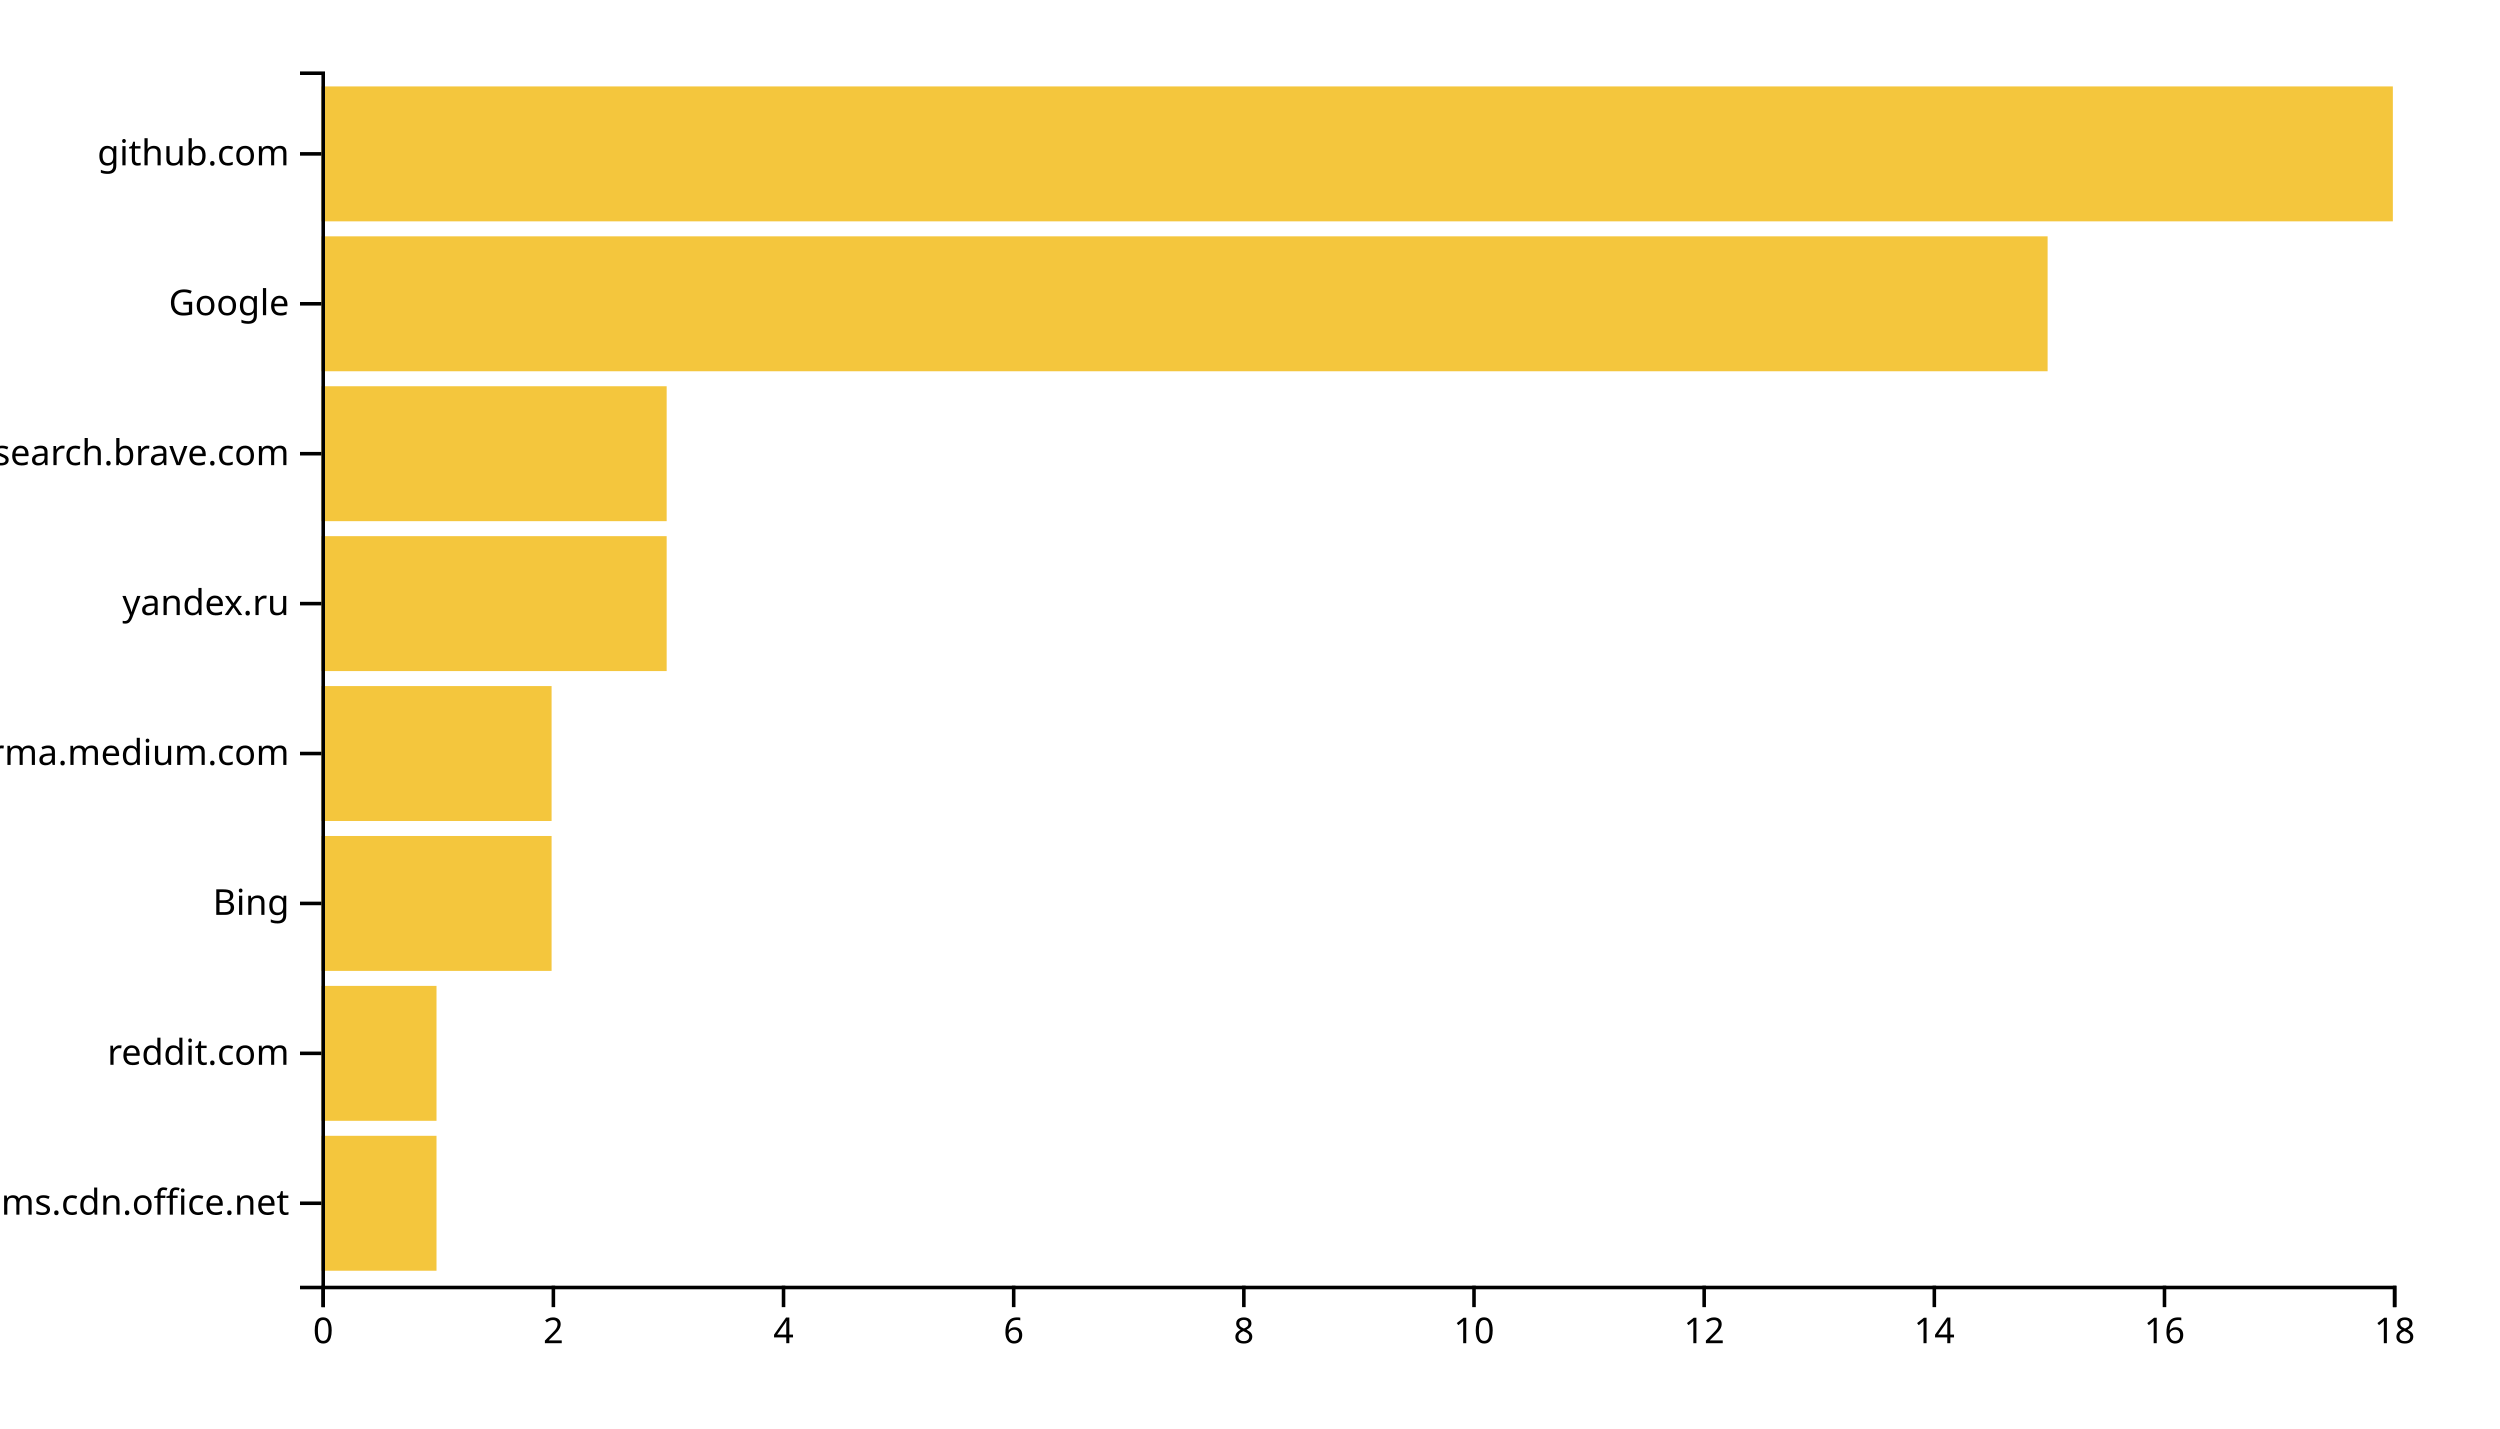
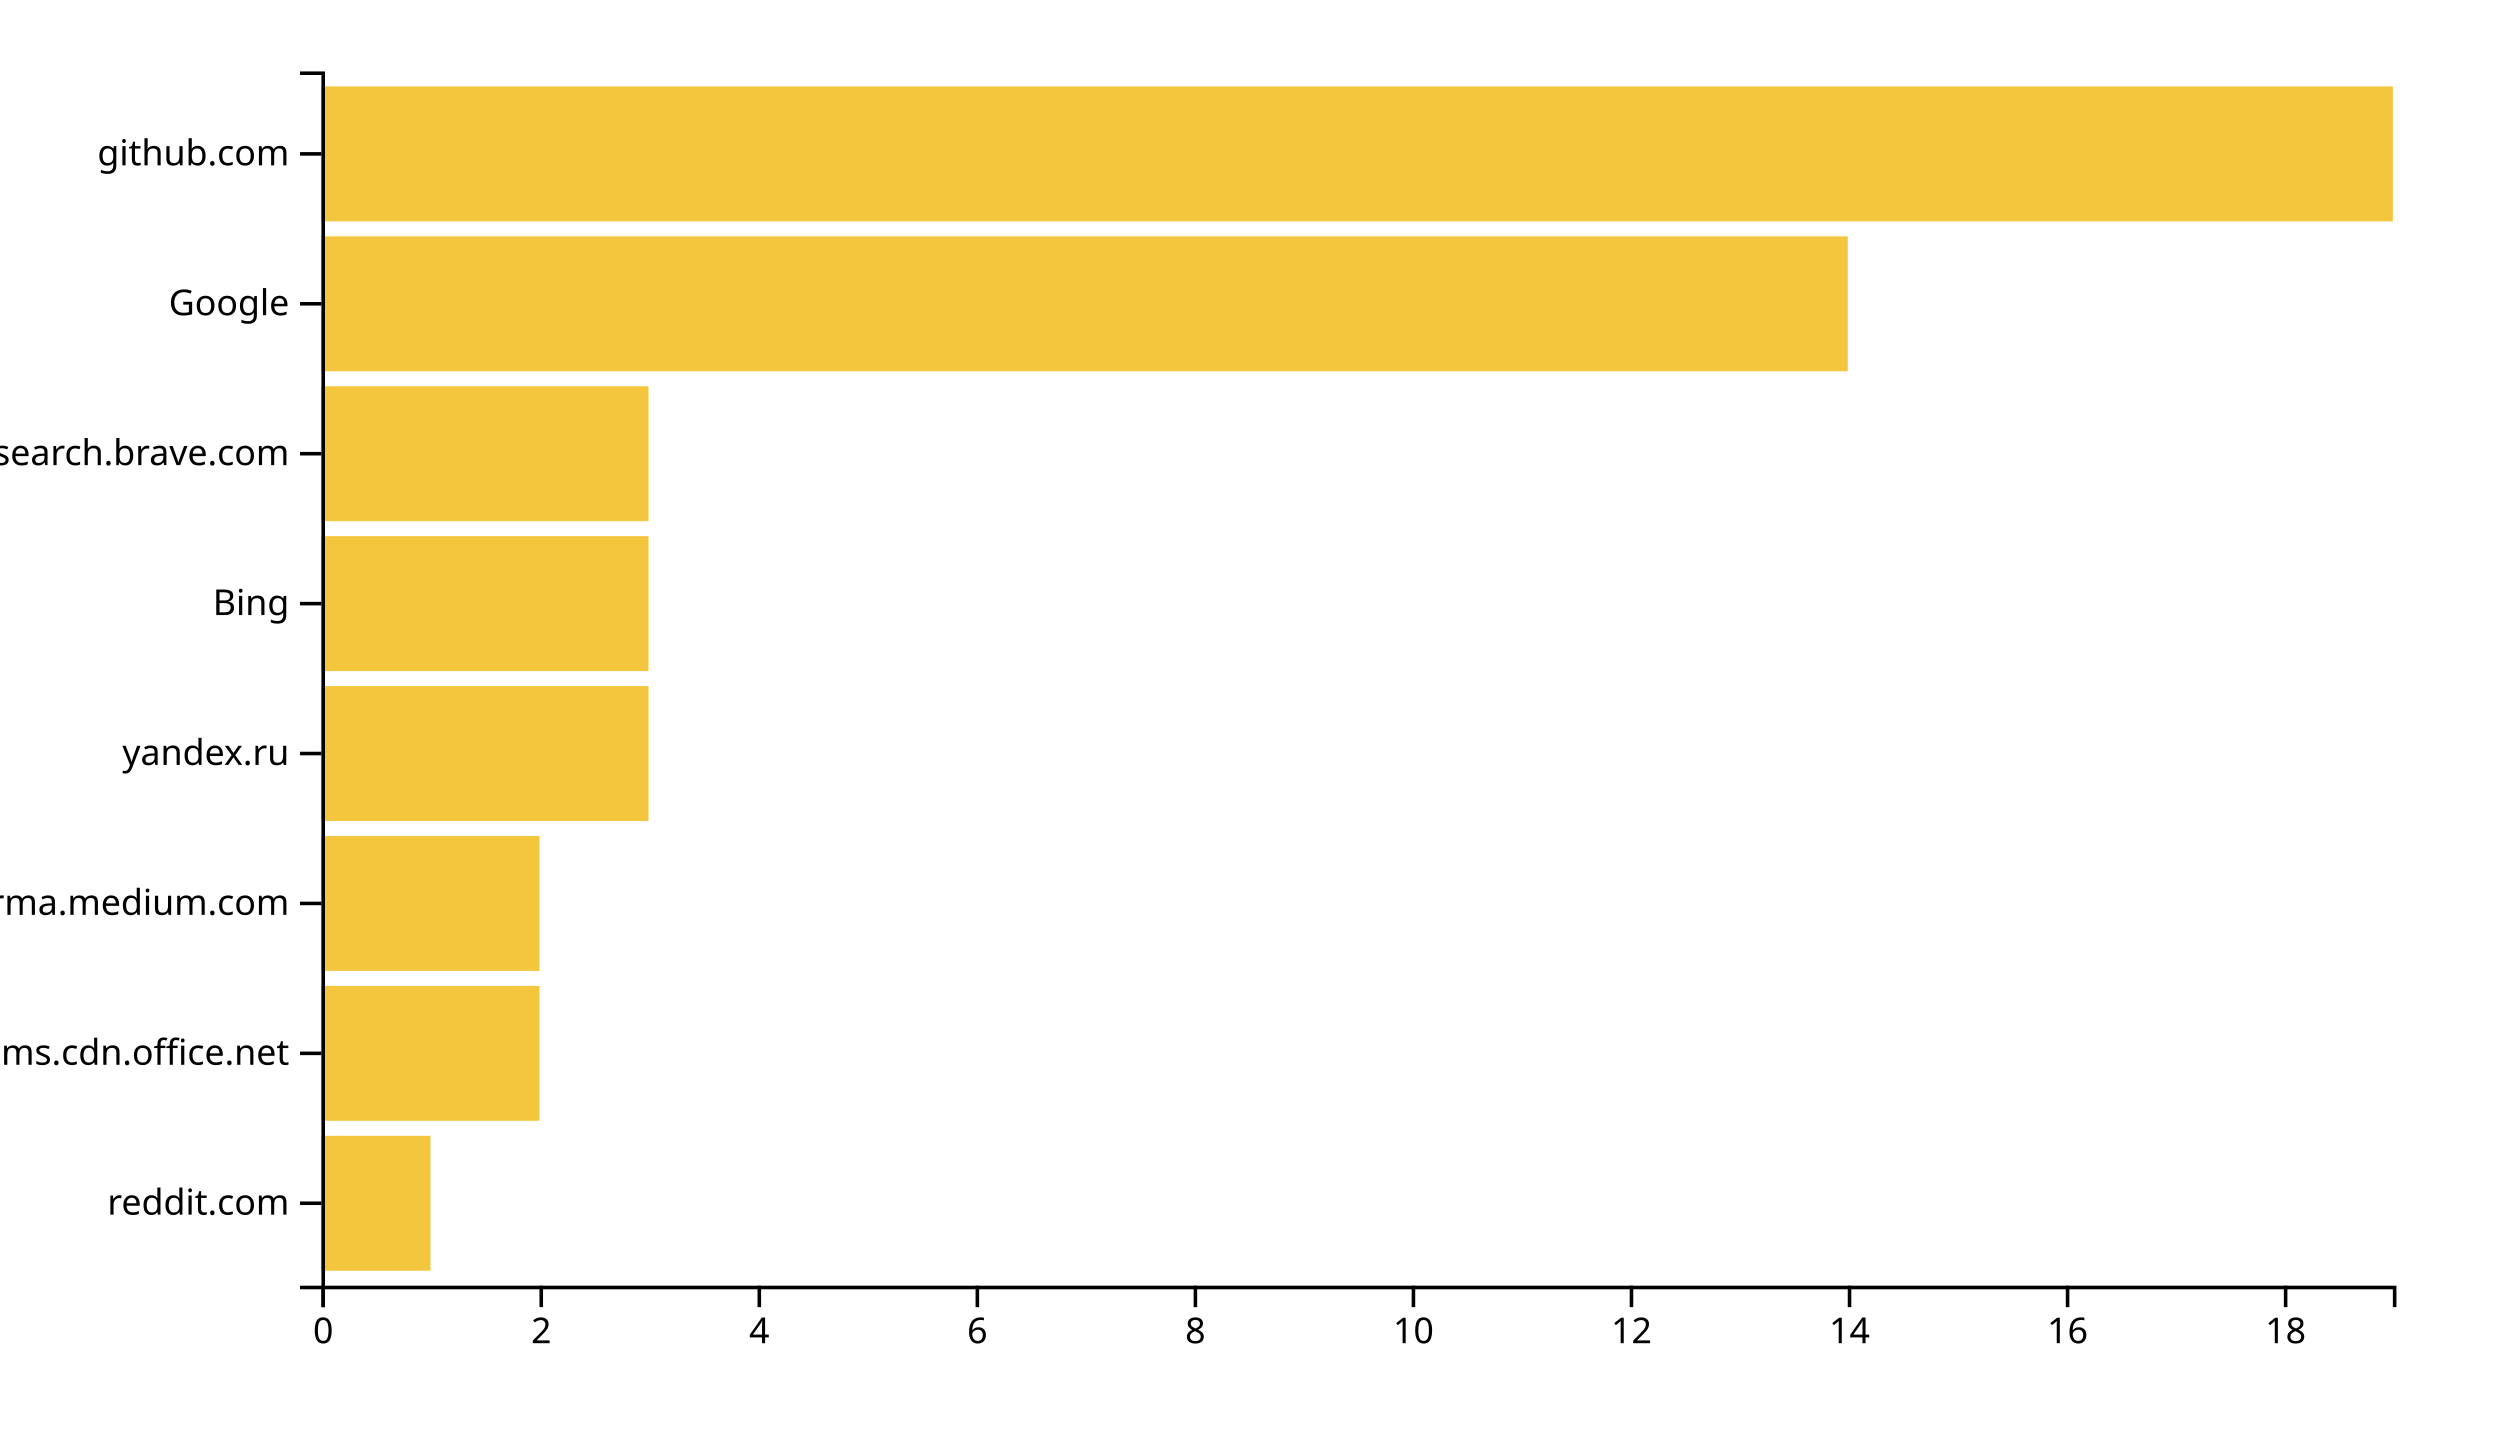
<svg xmlns="http://www.w3.org/2000/svg" width="700" height="400">
  <g transform="translate(90,20)">
-     <rect class="bar" width="32.222" y="298.025" height="37.778" style="fill: #f4c63d; text-anchor: end;" />
-     <rect class="bar" width="32.222" y="256.049" height="37.778" style="fill: #f4c63d; text-anchor: end;" />
-     <rect class="bar" width="64.444" y="214.074" height="37.778" style="fill: #f4c63d; text-anchor: end;" />
-     <rect class="bar" width="64.444" y="172.099" height="37.778" style="fill: #f4c63d; text-anchor: end;" />
-     <rect class="bar" width="96.667" y="130.123" height="37.778" style="fill: #f4c63d; text-anchor: end;" />
-     <rect class="bar" width="96.667" y="88.148" height="37.778" style="fill: #f4c63d; text-anchor: end;" />
-     <rect class="bar" width="483.333" y="46.173" height="37.778" style="fill: #f4c63d; text-anchor: end;" />
+     <rect class="bar" width="30.526" y="298.025" height="37.778" style="fill: #f4c63d; text-anchor: end;" />
+     <rect class="bar" width="61.053" y="256.049" height="37.778" style="fill: #f4c63d; text-anchor: end;" />
+     <rect class="bar" width="61.053" y="214.074" height="37.778" style="fill: #f4c63d; text-anchor: end;" />
+     <rect class="bar" width="91.579" y="172.099" height="37.778" style="fill: #f4c63d; text-anchor: end;" />
+     <rect class="bar" width="91.579" y="130.123" height="37.778" style="fill: #f4c63d; text-anchor: end;" />
+     <rect class="bar" width="91.579" y="88.148" height="37.778" style="fill: #f4c63d; text-anchor: end;" />
+     <rect class="bar" width="427.368" y="46.173" height="37.778" style="fill: #f4c63d; text-anchor: end;" />
    <rect class="bar" width="580" y="4.198" height="37.778" style="fill: #f4c63d; text-anchor: end;" />
    <g transform="translate(0,340)" fill="none" font-size="10" font-family="sans-serif" text-anchor="middle">
      <path class="domain" stroke="currentColor" d="M0.5,6V0.5H580.5V6" />
      <g class="tick" opacity="1" transform="translate(0.5,0)">
        <line stroke="currentColor" y2="6" />
        <text fill="currentColor" y="9" dy="0.71em">0</text>
      </g>
-       <g class="tick" opacity="1" transform="translate(64.94444,0)">
+       <g class="tick" opacity="1" transform="translate(61.55263,0)">
        <line stroke="currentColor" y2="6" />
        <text fill="currentColor" y="9" dy="0.71em">2</text>
      </g>
-       <g class="tick" opacity="1" transform="translate(129.3889,0)">
+       <g class="tick" opacity="1" transform="translate(122.6053,0)">
        <line stroke="currentColor" y2="6" />
        <text fill="currentColor" y="9" dy="0.71em">4</text>
      </g>
-       <g class="tick" opacity="1" transform="translate(193.8333,0)">
+       <g class="tick" opacity="1" transform="translate(183.6579,0)">
        <line stroke="currentColor" y2="6" />
        <text fill="currentColor" y="9" dy="0.71em">6</text>
      </g>
-       <g class="tick" opacity="1" transform="translate(258.2778,0)">
+       <g class="tick" opacity="1" transform="translate(244.7105,0)">
        <line stroke="currentColor" y2="6" />
        <text fill="currentColor" y="9" dy="0.71em">8</text>
      </g>
-       <g class="tick" opacity="1" transform="translate(322.7222,0)">
+       <g class="tick" opacity="1" transform="translate(305.7632,0)">
        <line stroke="currentColor" y2="6" />
        <text fill="currentColor" y="9" dy="0.71em">10</text>
      </g>
-       <g class="tick" opacity="1" transform="translate(387.1667,0)">
+       <g class="tick" opacity="1" transform="translate(366.8158,0)">
        <line stroke="currentColor" y2="6" />
        <text fill="currentColor" y="9" dy="0.71em">12</text>
      </g>
-       <g class="tick" opacity="1" transform="translate(451.6111,0)">
+       <g class="tick" opacity="1" transform="translate(427.8684,0)">
        <line stroke="currentColor" y2="6" />
        <text fill="currentColor" y="9" dy="0.71em">14</text>
      </g>
-       <g class="tick" opacity="1" transform="translate(516.0556,0)">
+       <g class="tick" opacity="1" transform="translate(488.9211,0)">
        <line stroke="currentColor" y2="6" />
        <text fill="currentColor" y="9" dy="0.71em">16</text>
      </g>
-       <g class="tick" opacity="1" transform="translate(580.5,0)">
+       <g class="tick" opacity="1" transform="translate(549.9737,0)">
        <line stroke="currentColor" y2="6" />
        <text fill="currentColor" y="9" dy="0.71em">18</text>
      </g>
    </g>
    <g fill="none" font-size="10" font-family="sans-serif" text-anchor="end">
      <path class="domain" stroke="currentColor" d="M-6,340.5H0.5V0.5H-6" />
      <g class="tick" opacity="1" transform="translate(0,316.9136)">
        <line stroke="currentColor" x2="-6" />
-         <text fill="currentColor" x="-9" dy="0.32em">statics.teams.cdn.office.net</text>
+         <text fill="currentColor" x="-9" dy="0.32em">reddit.com</text>
      </g>
      <g class="tick" opacity="1" transform="translate(0,274.9383)">
        <line stroke="currentColor" x2="-6" />
-         <text fill="currentColor" x="-9" dy="0.32em">reddit.com</text>
+         <text fill="currentColor" x="-9" dy="0.32em">statics.teams.cdn.office.net</text>
      </g>
      <g class="tick" opacity="1" transform="translate(0,232.963)">
        <line stroke="currentColor" x2="-6" />
-         <text fill="currentColor" x="-9" dy="0.32em">Bing</text>
+         <text fill="currentColor" x="-9" dy="0.32em">xgirma.medium.com</text>
      </g>
      <g class="tick" opacity="1" transform="translate(0,190.9877)">
        <line stroke="currentColor" x2="-6" />
-         <text fill="currentColor" x="-9" dy="0.32em">xgirma.medium.com</text>
+         <text fill="currentColor" x="-9" dy="0.32em">yandex.ru</text>
      </g>
      <g class="tick" opacity="1" transform="translate(0,149.0123)">
        <line stroke="currentColor" x2="-6" />
-         <text fill="currentColor" x="-9" dy="0.32em">yandex.ru</text>
+         <text fill="currentColor" x="-9" dy="0.32em">Bing</text>
      </g>
      <g class="tick" opacity="1" transform="translate(0,107.037)">
        <line stroke="currentColor" x2="-6" />
        <text fill="currentColor" x="-9" dy="0.32em">search.brave.com</text>
      </g>
      <g class="tick" opacity="1" transform="translate(0,65.06173)">
        <line stroke="currentColor" x2="-6" />
        <text fill="currentColor" x="-9" dy="0.32em">Google</text>
      </g>
      <g class="tick" opacity="1" transform="translate(0,23.08642)">
        <line stroke="currentColor" x2="-6" />
        <text fill="currentColor" x="-9" dy="0.32em">github.com</text>
      </g>
    </g>
  </g>
</svg>
